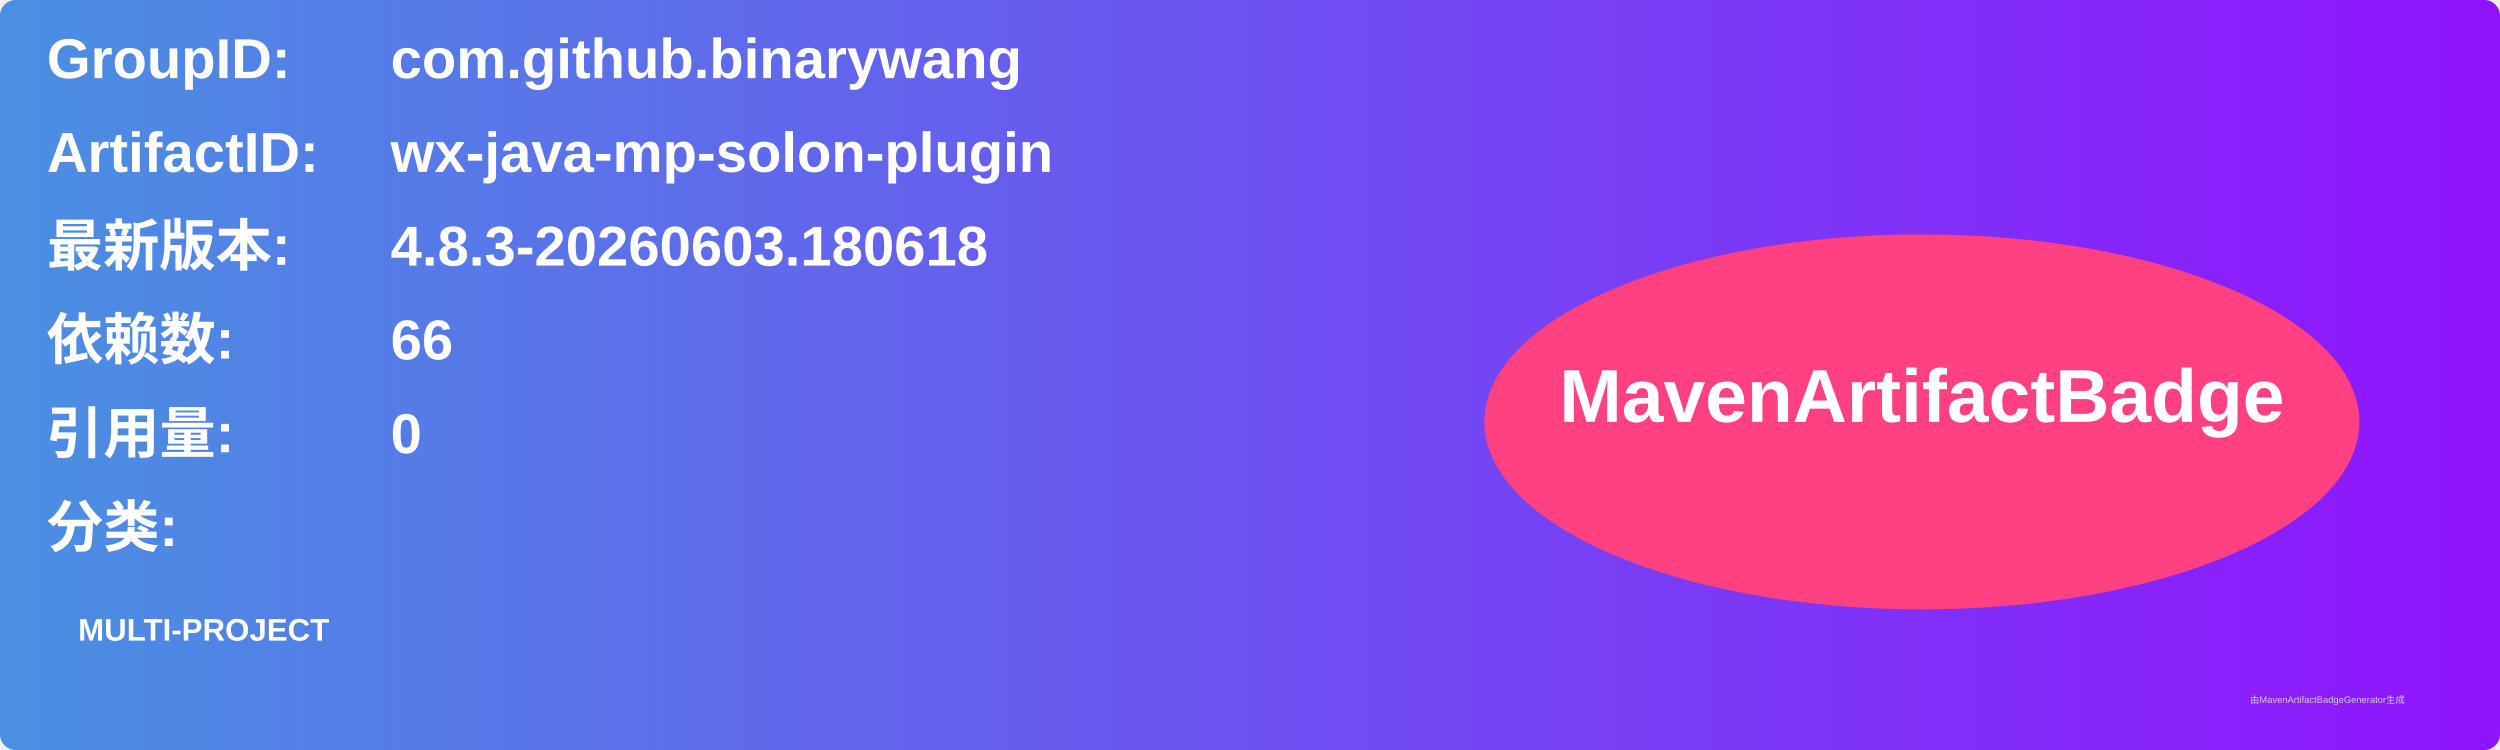
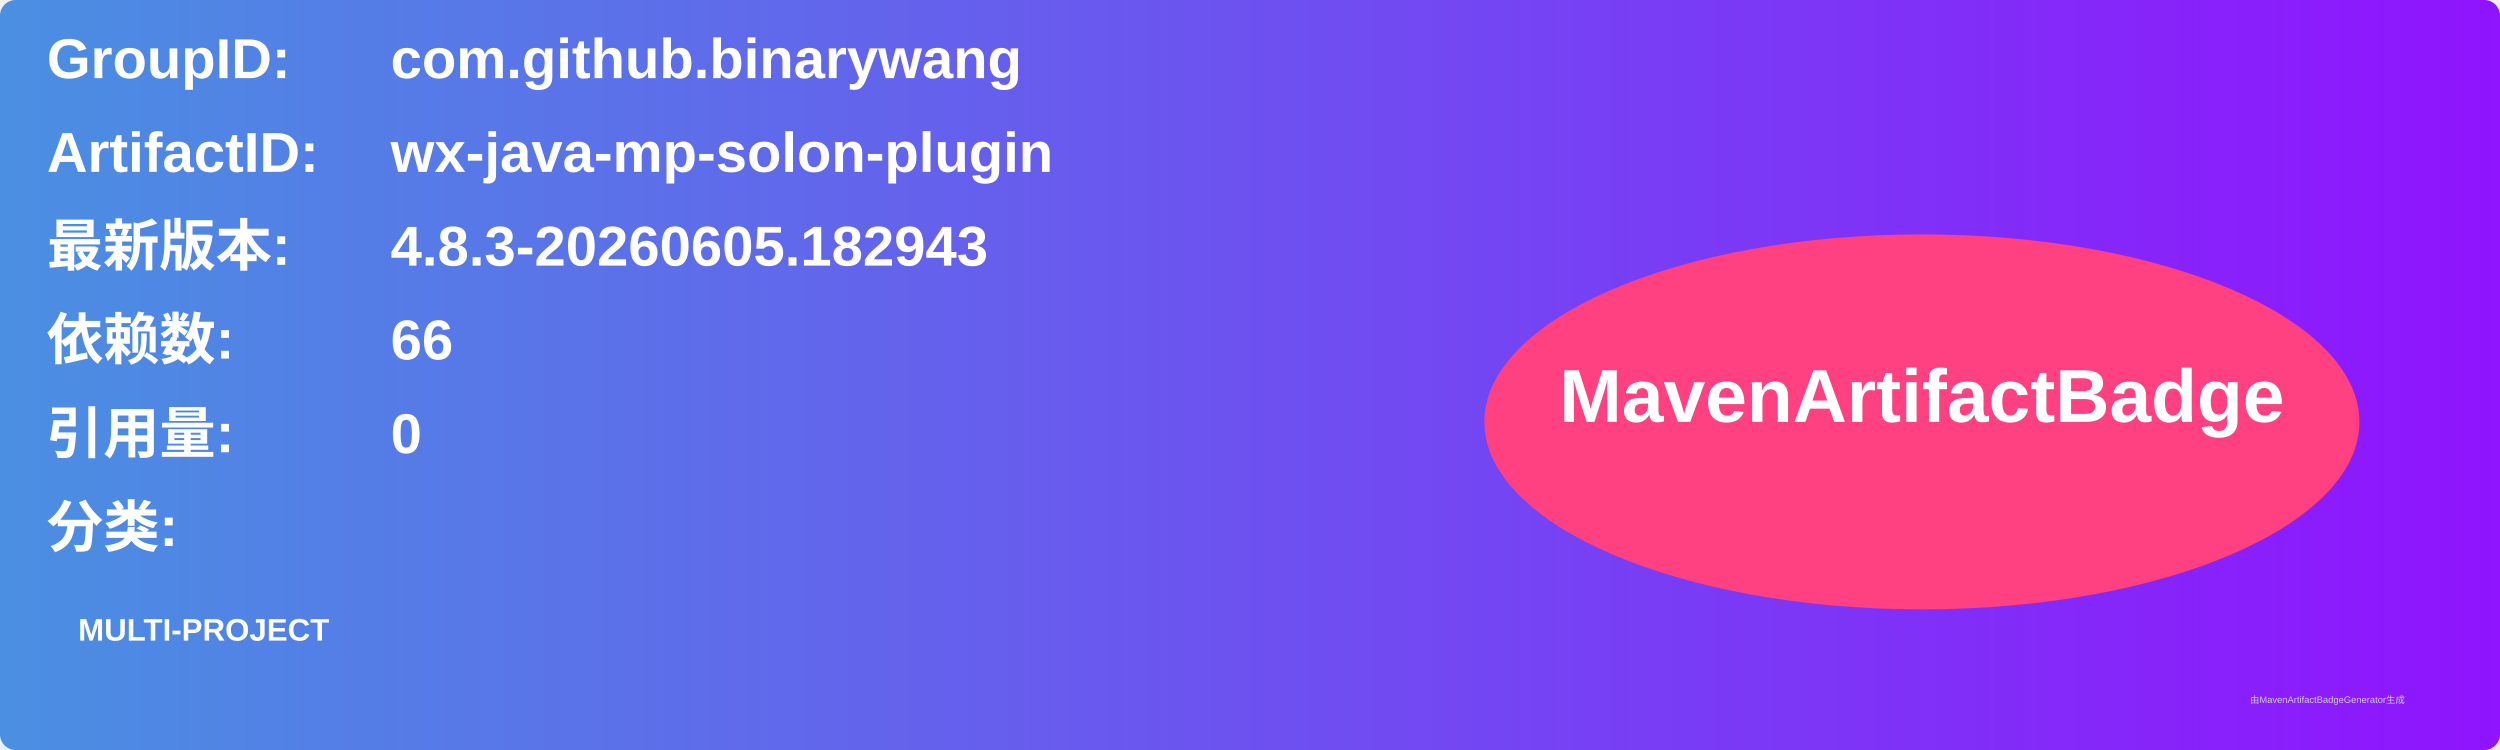
<svg xmlns="http://www.w3.org/2000/svg" width="800" height="240" viewBox="0 0 800 240">
  <linearGradient id="grad" x1="0%" y1="0%" x2="100%" y2="0%">
    <stop offset="0%" stop-color="#4a90e2" />
    <stop offset="100%" stop-color="#9013fe" />
  </linearGradient>
  <rect width="100%" height="100%" rx="5" ry="5" fill="url(#grad)" />
  <g transform="translate(15, 15)">
    <text x="0" y="10" font-family="Arial" font-size="18" fill="white" font-weight="bold" width="260">GroupID:</text>
    <text x="110" y="10" font-family="Arial" font-size="18" fill="white" font-weight="bold" width="460">com.github.binarywang</text>
    <text x="0" y="40" font-family="Arial" font-size="18" fill="white" font-weight="bold" width="260">ArtifactID:</text>
    <text x="110" y="40" font-family="Arial" font-size="18" fill="white" font-weight="bold" width="460">wx-java-mp-solon-plugin</text>
    <text x="0" y="70" font-family="Arial" font-size="18" fill="white" font-weight="bold">最新版本:</text>
    <text x="110" y="70" font-family="Arial" font-size="18" fill="white" font-weight="bold">
-       <tspan font-weight="bold">4.8.3-20260603.180618</tspan>
+       <tspan font-weight="bold">4.8.3-20260605.182943</tspan>
    </text>
    <text x="0" y="100" font-family="Arial" font-size="18" fill="white" font-weight="bold">依赖数: </text>
    <text x="110" y="100" font-family="Arial" font-size="18" fill="white">
      <tspan font-weight="bold">66</tspan>
    </text>
    <text x="0" y="130" font-family="Arial" font-size="18" fill="white" font-weight="bold">引用量: </text>
    <text x="110" y="130" font-family="Arial" font-size="18" fill="white">
      <tspan font-weight="bold">0</tspan>
    </text>
    <text x="0" y="160" font-family="Arial" font-size="18" fill="white" font-weight="bold">分类:</text>
    <text x="10" y="190" font-family="Arial" font-size="10" fill="white">
      <tspan font-weight="bold">MULTI-PROJECT</tspan>
    </text>
    <ellipse cx="600" cy="120" rx="140" ry="60" fill="#ff4081" />
    <text x="600" y="120" text-anchor="middle" font-family="Arial" font-size="24" fill="white" font-weight="bold">MavenArtifactBadge</text>
  </g>
  <text x="720" y="225" font-family="Arial" font-size="3" fill="#d0d0d0">由MavenArtifactBadgeGenerator生成</text>
</svg>
